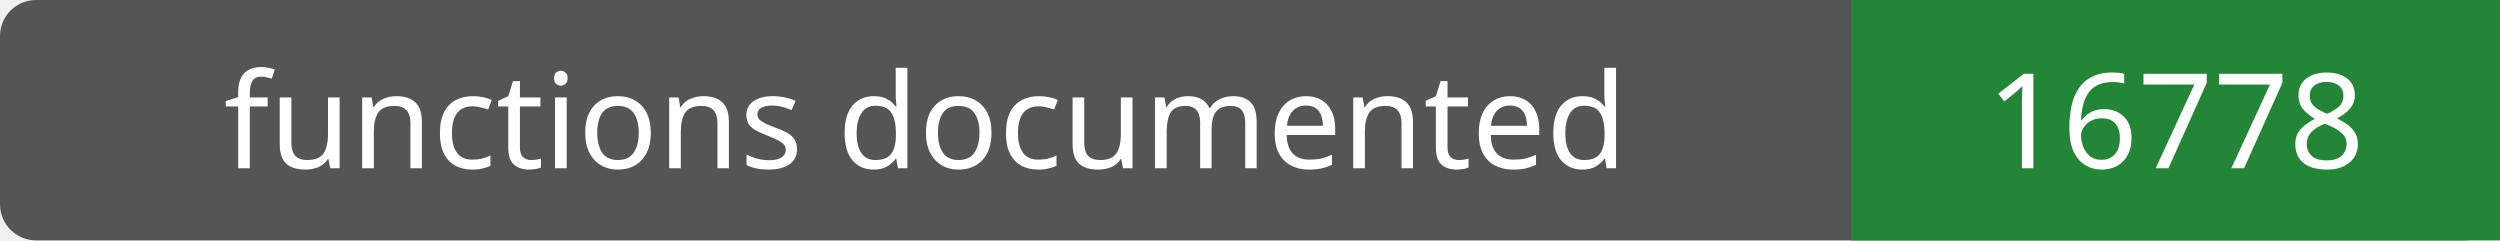
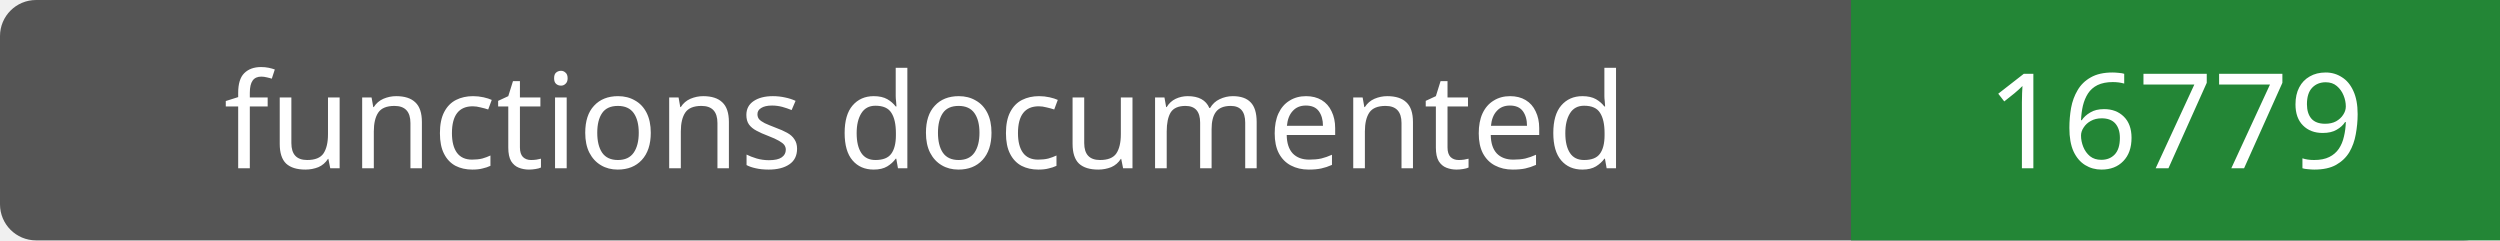
- <svg xmlns="http://www.w3.org/2000/svg" width="208" height="20" role="img" aria-label="functions documented: 16778">
+ <svg xmlns="http://www.w3.org/2000/svg" width="208" height="20" role="img" aria-label="functions documented: 16779">
  <rect width="208" height="20" rx="3" fill="#555" />
  <path fill="#238636" d="M154 0h54v20H154z" />
  <g fill="#fff" text-anchor="middle" font-family="Verdana,sans-serif" font-size="11">
    <text x="77.0" y="14">functions documented</text>
-     <text x="181.0" y="14">16778</text>
+     <text x="181.0" y="14">16779</text>
  </g>
</svg>
